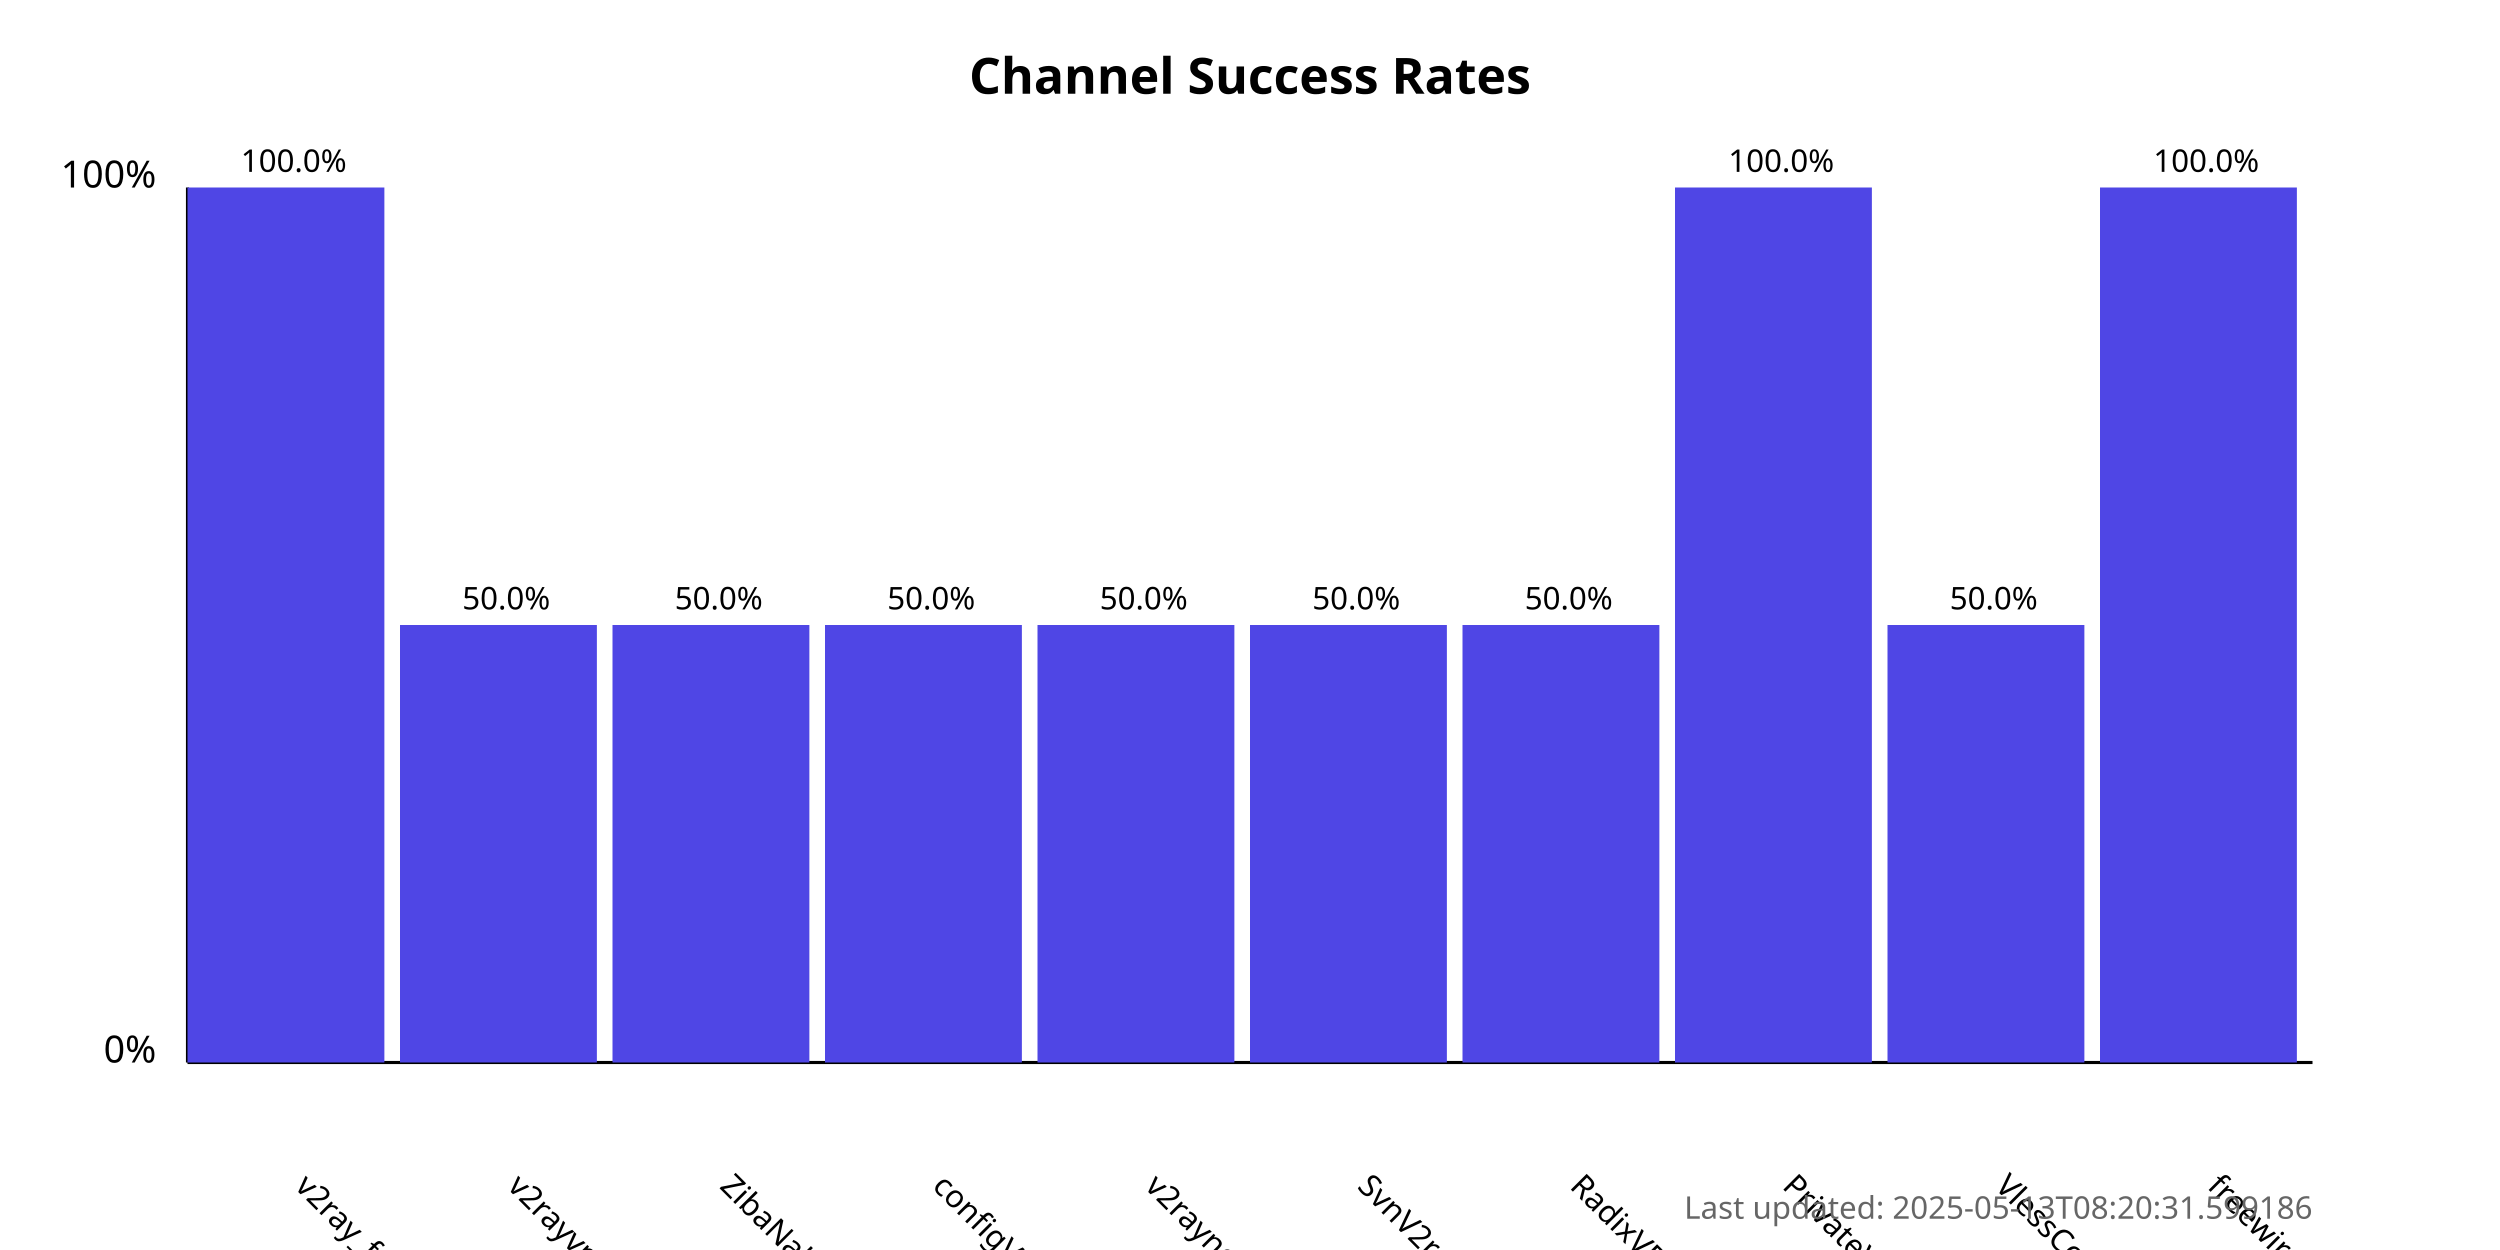
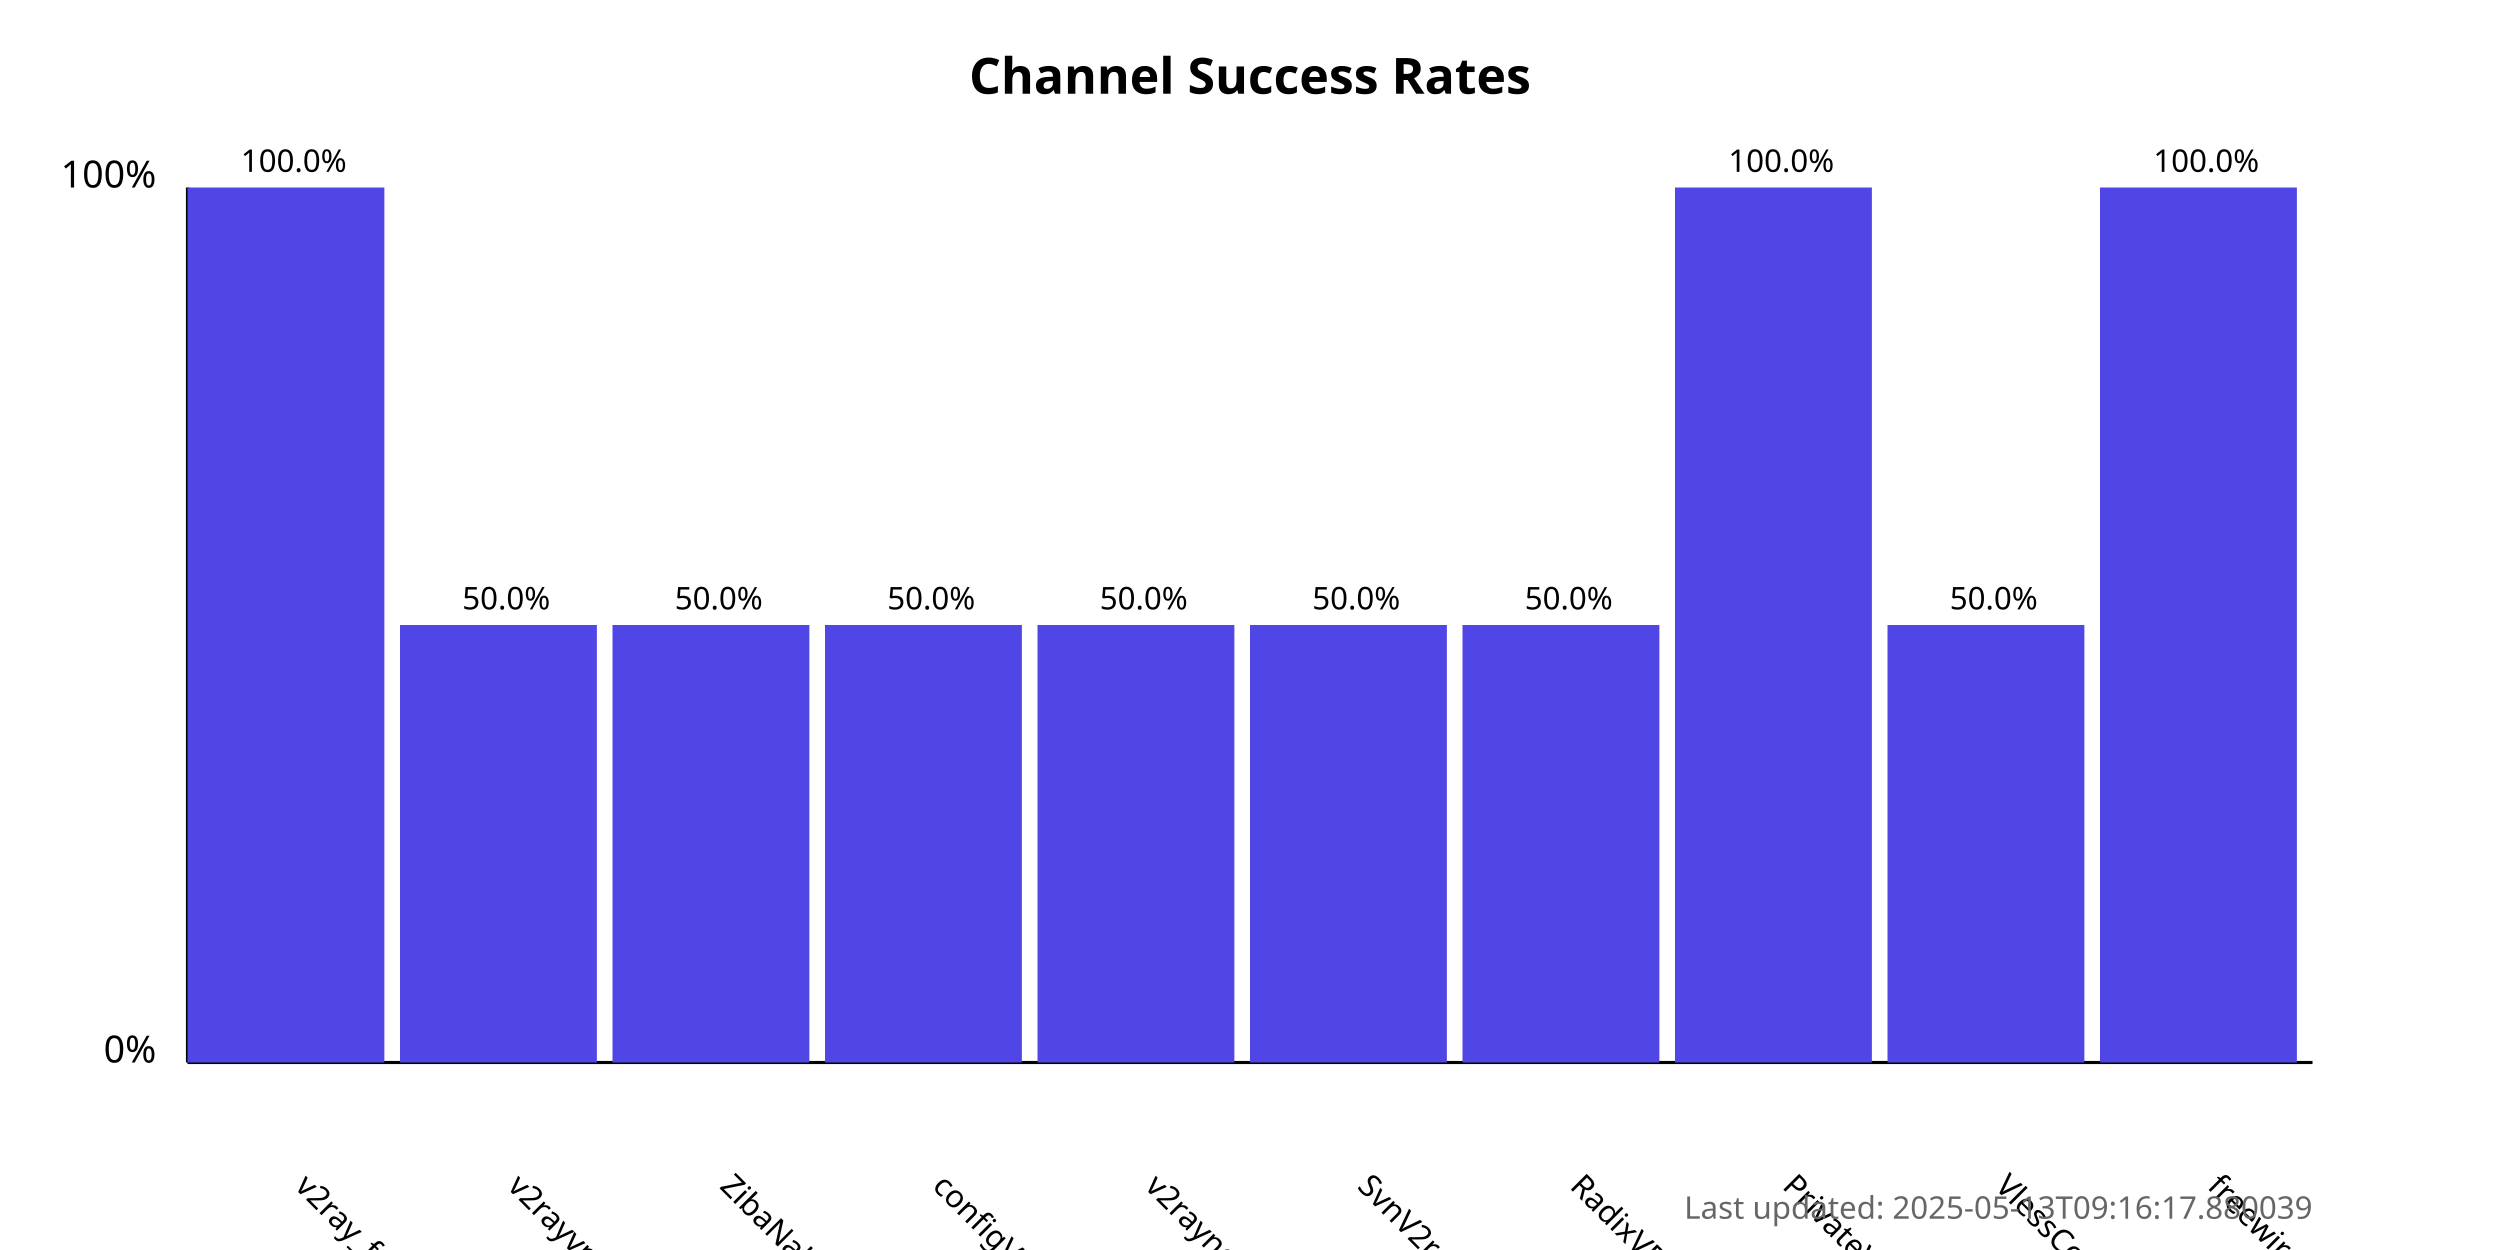
<svg xmlns="http://www.w3.org/2000/svg" width="800" height="400">
  <style>
            .chart-title { font: bold 16px sans-serif; }
            .axis-label { font: 12px sans-serif; }
            .tick-label { font: 10px sans-serif; }
            .bar { fill: #4f46e5; }
            .bar:hover { fill: #6366f1; }
            .timestamp { font: 10px sans-serif; fill: #666; }
        </style>
  <text x="400.0" y="30" text-anchor="middle" class="chart-title">
            Channel Success Rates
        </text>
  <line x1="60" y1="340" x2="60" y2="60" stroke="black" stroke-width="1" />
  <line x1="60" y1="340" x2="740" y2="340" stroke="black" stroke-width="1" />
  <text x="50" y="340" text-anchor="end" class="axis-label">0%</text>
  <text x="50" y="60" text-anchor="end" class="axis-label">100%</text>
  <g>
    <rect x="60" y="60.0" width="63.0" height="280.0" class="bar" />
    <text x="94.0" y="380" transform="rotate(45, 94.0, 380)" text-anchor="start" class="tick-label">
                v2ray_free_conf
            </text>
    <text x="94.0" y="55.0" text-anchor="middle" class="tick-label">
                100.0%
            </text>
  </g>
  <g>
    <rect x="128.0" y="200.0" width="63.0" height="140.0" class="bar" />
    <text x="162.0" y="380" transform="rotate(45, 162.0, 380)" text-anchor="start" class="tick-label">
                v2rayvpno
            </text>
    <text x="162.0" y="195.0" text-anchor="middle" class="tick-label">
                50.0%
            </text>
  </g>
  <g>
    <rect x="196.0" y="200.0" width="63.0" height="140.0" class="bar" />
    <text x="230.0" y="380" transform="rotate(45, 230.0, 380)" text-anchor="start" class="tick-label">
                ZibaNabz
            </text>
    <text x="230.0" y="195.0" text-anchor="middle" class="tick-label">
                50.0%
            </text>
  </g>
  <g>
    <rect x="264.0" y="200.0" width="63.0" height="140.0" class="bar" />
    <text x="298.0" y="380" transform="rotate(45, 298.0, 380)" text-anchor="start" class="tick-label">
                configV2rayForFree
            </text>
    <text x="298.0" y="195.0" text-anchor="middle" class="tick-label">
                50.0%
            </text>
  </g>
  <g>
    <rect x="332.0" y="200.0" width="63.0" height="140.0" class="bar" />
    <text x="366.0" y="380" transform="rotate(45, 366.0, 380)" text-anchor="start" class="tick-label">
                v2rayngvpn
            </text>
    <text x="366.0" y="195.0" text-anchor="middle" class="tick-label">
                50.0%
            </text>
  </g>
  <g>
    <rect x="400.0" y="200.0" width="63.0" height="140.0" class="bar" />
    <text x="434.0" y="380" transform="rotate(45, 434.0, 380)" text-anchor="start" class="tick-label">
                SvnV2ray
            </text>
    <text x="434.0" y="195.0" text-anchor="middle" class="tick-label">
                50.0%
            </text>
  </g>
  <g>
    <rect x="468.0" y="200.0" width="63.0" height="140.0" class="bar" />
    <text x="502.0" y="380" transform="rotate(45, 502.0, 380)" text-anchor="start" class="tick-label">
                RadixVPN
            </text>
    <text x="502.0" y="195.0" text-anchor="middle" class="tick-label">
                50.0%
            </text>
  </g>
  <g>
    <rect x="536.0" y="60.0" width="63.0" height="280.0" class="bar" />
    <text x="570.0" y="380" transform="rotate(45, 570.0, 380)" text-anchor="start" class="tick-label">
                PrivateVPNs
            </text>
    <text x="570.0" y="55.0" text-anchor="middle" class="tick-label">
                100.0%
            </text>
  </g>
  <g>
    <rect x="604.0" y="200.0" width="63.0" height="140.0" class="bar" />
    <text x="638.0" y="380" transform="rotate(45, 638.0, 380)" text-anchor="start" class="tick-label">
                VlessConfig
            </text>
    <text x="638.0" y="195.0" text-anchor="middle" class="tick-label">
                50.0%
            </text>
  </g>
  <g>
    <rect x="672.0" y="60.0" width="63.0" height="280.0" class="bar" />
    <text x="706.0" y="380" transform="rotate(45, 706.0, 380)" text-anchor="start" class="tick-label">
                freewireguard
            </text>
    <text x="706.0" y="55.0" text-anchor="middle" class="tick-label">
                100.0%
            </text>
  </g>
  <text x="740" y="390" text-anchor="end" class="timestamp">
-             Last updated: 2025-05-13T08:20:31.599186
+             Last updated: 2025-05-13T09:16:17.880039
        </text>
</svg>
